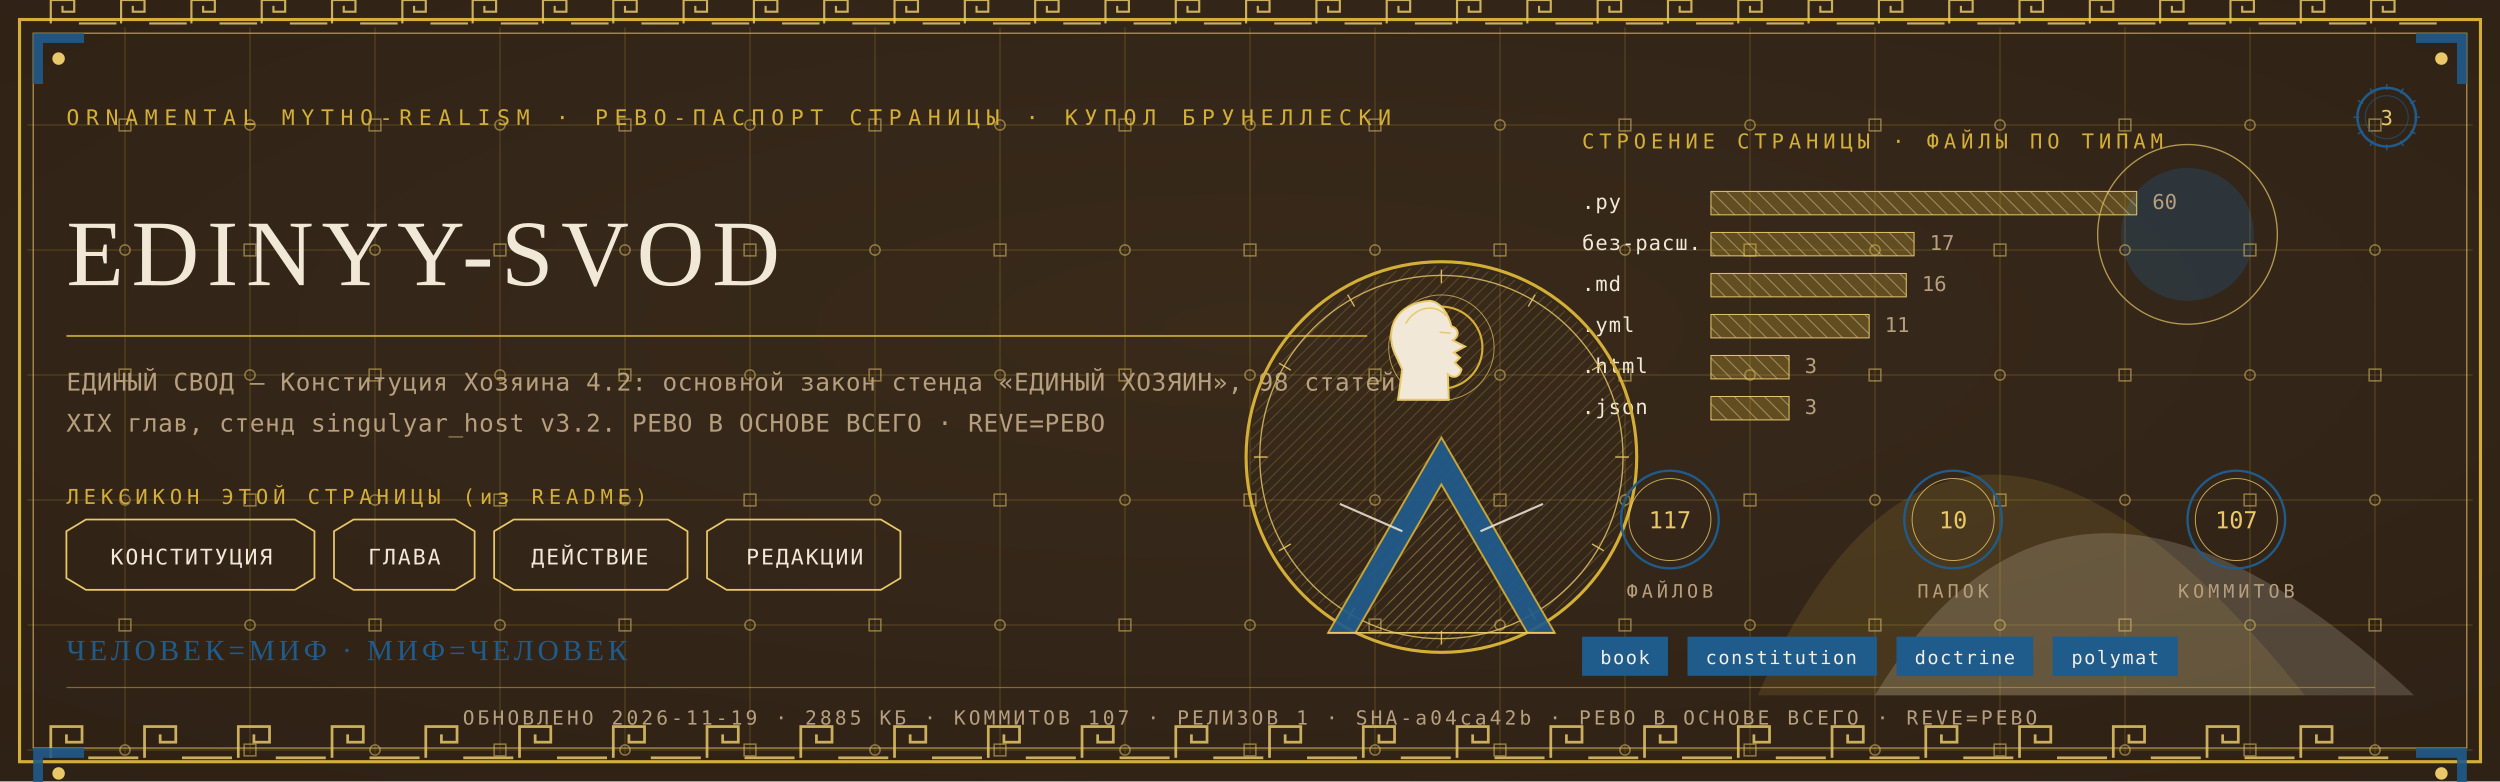
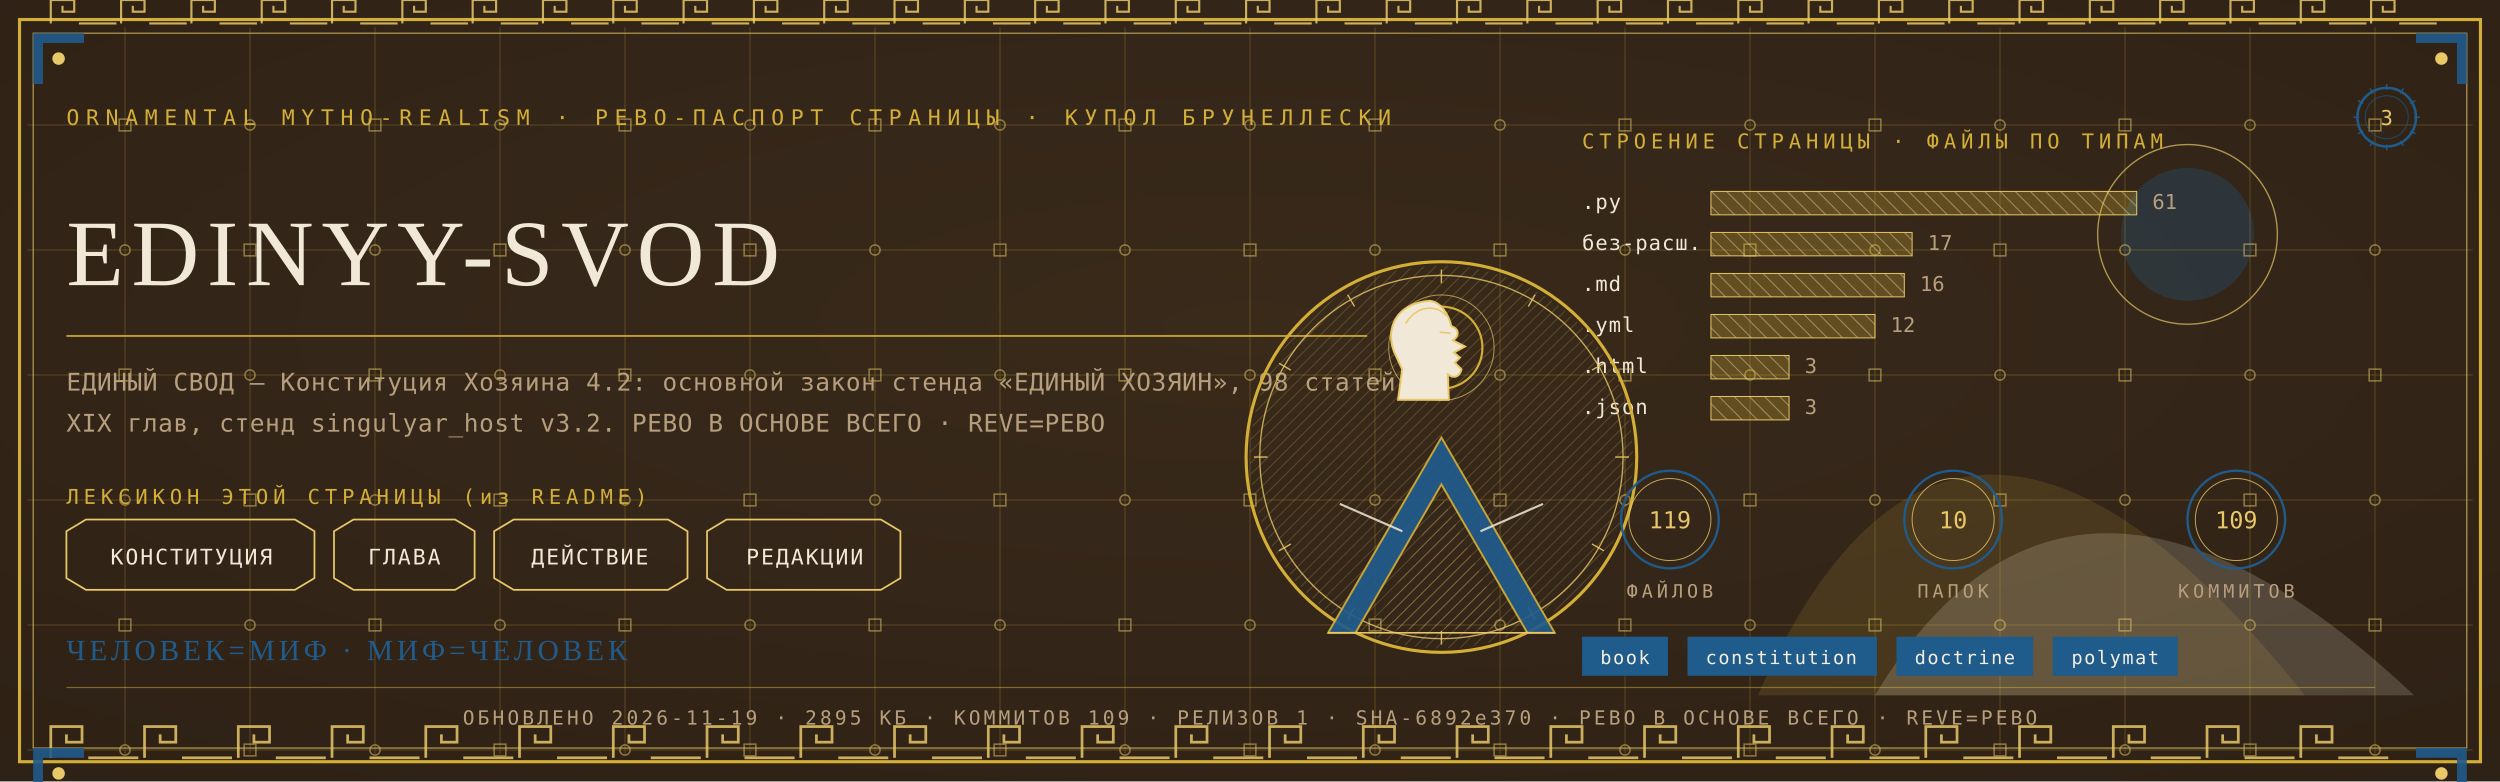
<svg xmlns="http://www.w3.org/2000/svg" viewBox="0 0 1280 400" width="1280" height="400">
  <defs>
    <radialGradient id="rp3" cx="0.5" cy="0.42" r="1.1">
      <stop offset="0" stop-color="#3A2A1B" />
      <stop offset="1" stop-color="#2A1D12" />
    </radialGradient>
    <pattern id="hatchm" width="4.2" height="4.2" patternUnits="userSpaceOnUse" patternTransform="rotate(45)">
      <rect width="4.2" height="4.2" fill="none" />
      <line x1="0" y1="0" x2="0" y2="4.2" stroke="#E8C868" stroke-width="0.5" />
    </pattern>
    <pattern id="hatchv" width="5.5" height="5.5" patternUnits="userSpaceOnUse" patternTransform="rotate(-45)">
      <rect width="5.5" height="5.5" fill="none" />
      <line x1="0" y1="0" x2="0" y2="5.5" stroke="#F1E8D8" stroke-width="0.5" />
    </pattern>
  </defs>
  <rect width="1280" height="400" fill="#2A1D12" />
  <rect width="1280" height="400" fill="url(#rp3)" opacity="0.94" />
  <path d="M 900 356 Q 1000 130 1180 356 Z" fill="#D4AF37" opacity="0.14" />
  <path d="M 960 356 Q 1060 190 1236 356 Z" fill="#F1E8D8" opacity="0.18" />
  <circle cx="1120" cy="120" r="34" fill="#1F5B8B" opacity="0.30" />
  <circle cx="1120" cy="120" r="46" fill="none" stroke="#E8C868" stroke-width="0.7" opacity="0.7" />
  <g stroke="#D4AF37" stroke-width="0.45" opacity="0.30">
    <line x1="64" y1="14" x2="64" y2="386" />
    <line x1="128" y1="14" x2="128" y2="386" />
    <line x1="192" y1="14" x2="192" y2="386" />
    <line x1="256" y1="14" x2="256" y2="386" />
    <line x1="320" y1="14" x2="320" y2="386" />
    <line x1="384" y1="14" x2="384" y2="386" />
    <line x1="448" y1="14" x2="448" y2="386" />
    <line x1="512" y1="14" x2="512" y2="386" />
    <line x1="576" y1="14" x2="576" y2="386" />
    <line x1="640" y1="14" x2="640" y2="386" />
    <line x1="704" y1="14" x2="704" y2="386" />
    <line x1="768" y1="14" x2="768" y2="386" />
    <line x1="832" y1="14" x2="832" y2="386" />
    <line x1="896" y1="14" x2="896" y2="386" />
    <line x1="960" y1="14" x2="960" y2="386" />
    <line x1="1024" y1="14" x2="1024" y2="386" />
    <line x1="1088" y1="14" x2="1088" y2="386" />
    <line x1="1152" y1="14" x2="1152" y2="386" />
    <line x1="1216" y1="14" x2="1216" y2="386" />
    <line x1="14" y1="64" x2="1266" y2="64" />
    <line x1="14" y1="128" x2="1266" y2="128" />
    <line x1="14" y1="192" x2="1266" y2="192" />
    <line x1="14" y1="256" x2="1266" y2="256" />
    <line x1="14" y1="320" x2="1266" y2="320" />
    <line x1="14" y1="384" x2="1266" y2="384" />
  </g>
  <g fill="none" stroke="#E8C868" stroke-width="0.8" opacity="0.5">
    <rect x="61" y="61" width="6" height="6" />
    <circle cx="64" cy="128" r="2.6" />
    <rect x="61" y="189" width="6" height="6" />
    <circle cx="64" cy="256" r="2.6" />
    <rect x="61" y="317" width="6" height="6" />
    <circle cx="64" cy="384" r="2.6" />
    <circle cx="128" cy="64" r="2.6" />
    <rect x="125" y="125" width="6" height="6" />
    <circle cx="128" cy="192" r="2.6" />
    <rect x="125" y="253" width="6" height="6" />
    <circle cx="128" cy="320" r="2.6" />
    <rect x="125" y="381" width="6" height="6" />
    <rect x="189" y="61" width="6" height="6" />
    <circle cx="192" cy="128" r="2.6" />
    <rect x="189" y="189" width="6" height="6" />
    <circle cx="192" cy="256" r="2.6" />
    <rect x="189" y="317" width="6" height="6" />
    <circle cx="192" cy="384" r="2.6" />
    <circle cx="256" cy="64" r="2.6" />
    <rect x="253" y="125" width="6" height="6" />
    <circle cx="256" cy="192" r="2.6" />
    <rect x="253" y="253" width="6" height="6" />
    <circle cx="256" cy="320" r="2.6" />
    <rect x="253" y="381" width="6" height="6" />
    <rect x="317" y="61" width="6" height="6" />
    <circle cx="320" cy="128" r="2.6" />
    <rect x="317" y="189" width="6" height="6" />
    <circle cx="320" cy="256" r="2.6" />
    <rect x="317" y="317" width="6" height="6" />
    <circle cx="320" cy="384" r="2.6" />
    <circle cx="384" cy="64" r="2.6" />
    <rect x="381" y="125" width="6" height="6" />
    <circle cx="384" cy="192" r="2.6" />
    <rect x="381" y="253" width="6" height="6" />
    <circle cx="384" cy="320" r="2.6" />
    <rect x="381" y="381" width="6" height="6" />
    <rect x="445" y="61" width="6" height="6" />
    <circle cx="448" cy="128" r="2.6" />
    <rect x="445" y="189" width="6" height="6" />
    <circle cx="448" cy="256" r="2.6" />
    <rect x="445" y="317" width="6" height="6" />
    <circle cx="448" cy="384" r="2.6" />
    <circle cx="512" cy="64" r="2.6" />
    <rect x="509" y="125" width="6" height="6" />
    <circle cx="512" cy="192" r="2.6" />
    <rect x="509" y="253" width="6" height="6" />
    <circle cx="512" cy="320" r="2.6" />
    <rect x="509" y="381" width="6" height="6" />
    <rect x="573" y="61" width="6" height="6" />
    <circle cx="576" cy="128" r="2.6" />
    <rect x="573" y="189" width="6" height="6" />
    <circle cx="576" cy="256" r="2.6" />
    <rect x="573" y="317" width="6" height="6" />
    <circle cx="576" cy="384" r="2.6" />
    <circle cx="640" cy="64" r="2.6" />
    <rect x="637" y="125" width="6" height="6" />
    <circle cx="640" cy="192" r="2.6" />
    <rect x="637" y="253" width="6" height="6" />
    <circle cx="640" cy="320" r="2.6" />
    <rect x="637" y="381" width="6" height="6" />
    <rect x="701" y="61" width="6" height="6" />
    <circle cx="704" cy="128" r="2.6" />
    <rect x="701" y="189" width="6" height="6" />
    <circle cx="704" cy="256" r="2.6" />
    <rect x="701" y="317" width="6" height="6" />
    <circle cx="704" cy="384" r="2.6" />
    <circle cx="768" cy="64" r="2.6" />
    <rect x="765" y="125" width="6" height="6" />
    <circle cx="768" cy="192" r="2.6" />
    <rect x="765" y="253" width="6" height="6" />
    <circle cx="768" cy="320" r="2.6" />
    <rect x="765" y="381" width="6" height="6" />
    <rect x="829" y="61" width="6" height="6" />
    <circle cx="832" cy="128" r="2.6" />
    <rect x="829" y="189" width="6" height="6" />
    <circle cx="832" cy="256" r="2.6" />
    <rect x="829" y="317" width="6" height="6" />
    <circle cx="832" cy="384" r="2.6" />
    <circle cx="896" cy="64" r="2.6" />
    <rect x="893" y="125" width="6" height="6" />
    <circle cx="896" cy="192" r="2.6" />
    <rect x="893" y="253" width="6" height="6" />
    <circle cx="896" cy="320" r="2.6" />
    <rect x="893" y="381" width="6" height="6" />
    <rect x="957" y="61" width="6" height="6" />
    <circle cx="960" cy="128" r="2.6" />
    <rect x="957" y="189" width="6" height="6" />
    <circle cx="960" cy="256" r="2.6" />
    <rect x="957" y="317" width="6" height="6" />
    <circle cx="960" cy="384" r="2.6" />
    <circle cx="1024" cy="64" r="2.6" />
    <rect x="1021" y="125" width="6" height="6" />
    <circle cx="1024" cy="192" r="2.6" />
    <rect x="1021" y="253" width="6" height="6" />
    <circle cx="1024" cy="320" r="2.6" />
    <rect x="1021" y="381" width="6" height="6" />
    <rect x="1085" y="61" width="6" height="6" />
    <circle cx="1088" cy="128" r="2.6" />
    <rect x="1085" y="189" width="6" height="6" />
    <circle cx="1088" cy="256" r="2.6" />
    <rect x="1085" y="317" width="6" height="6" />
    <circle cx="1088" cy="384" r="2.6" />
    <circle cx="1152" cy="64" r="2.6" />
    <rect x="1149" y="125" width="6" height="6" />
    <circle cx="1152" cy="192" r="2.6" />
    <rect x="1149" y="253" width="6" height="6" />
    <circle cx="1152" cy="320" r="2.6" />
    <rect x="1149" y="381" width="6" height="6" />
    <rect x="1213" y="61" width="6" height="6" />
    <circle cx="1216" cy="128" r="2.6" />
    <rect x="1213" y="189" width="6" height="6" />
    <circle cx="1216" cy="256" r="2.6" />
    <rect x="1213" y="317" width="6" height="6" />
    <circle cx="1216" cy="384" r="2.6" />
  </g>
  <rect x="10" y="10" width="1260" height="380" fill="none" stroke="#D4AF37" stroke-width="1.6" />
  <rect x="17" y="17" width="1246" height="366" fill="none" stroke="#E8C868" stroke-width="0.6" opacity="0.75" />
  <g fill="none" stroke="#E8C868" stroke-width="1.4" opacity="0.85">
    <path d="M 26 388 L 26 372 L 42 372 L 42 380.0 L 34.0 380.0 L 34.0 376.0" />
    <line x1="45.2" y1="388" x2="70.8" y2="388" />
    <path d="M 74 388 L 74 372 L 90 372 L 90 380.0 L 82.0 380.0 L 82.0 376.0" />
    <line x1="93.2" y1="388" x2="118.8" y2="388" />
    <path d="M 122 388 L 122 372 L 138 372 L 138 380.0 L 130.0 380.0 L 130.0 376.0" />
    <line x1="141.2" y1="388" x2="166.8" y2="388" />
    <path d="M 170 388 L 170 372 L 186 372 L 186 380.0 L 178.0 380.0 L 178.0 376.0" />
    <line x1="189.2" y1="388" x2="214.8" y2="388" />
    <path d="M 218 388 L 218 372 L 234 372 L 234 380.0 L 226.0 380.0 L 226.0 376.0" />
    <line x1="237.2" y1="388" x2="262.8" y2="388" />
    <path d="M 266 388 L 266 372 L 282 372 L 282 380.0 L 274.0 380.0 L 274.0 376.0" />
    <line x1="285.2" y1="388" x2="310.8" y2="388" />
    <path d="M 314 388 L 314 372 L 330 372 L 330 380.0 L 322.0 380.0 L 322.0 376.0" />
    <line x1="333.2" y1="388" x2="358.8" y2="388" />
    <path d="M 362 388 L 362 372 L 378 372 L 378 380.0 L 370.0 380.0 L 370.0 376.0" />
    <line x1="381.2" y1="388" x2="406.8" y2="388" />
    <path d="M 410 388 L 410 372 L 426 372 L 426 380.0 L 418.0 380.0 L 418.0 376.0" />
    <line x1="429.2" y1="388" x2="454.8" y2="388" />
    <path d="M 458 388 L 458 372 L 474 372 L 474 380.0 L 466.0 380.0 L 466.0 376.0" />
    <line x1="477.2" y1="388" x2="502.8" y2="388" />
    <path d="M 506 388 L 506 372 L 522 372 L 522 380.0 L 514.0 380.0 L 514.0 376.0" />
    <line x1="525.2" y1="388" x2="550.8" y2="388" />
    <path d="M 554 388 L 554 372 L 570 372 L 570 380.0 L 562.0 380.0 L 562.0 376.0" />
    <line x1="573.2" y1="388" x2="598.8" y2="388" />
    <path d="M 602 388 L 602 372 L 618 372 L 618 380.0 L 610.0 380.0 L 610.0 376.0" />
    <line x1="621.2" y1="388" x2="646.8" y2="388" />
    <path d="M 650 388 L 650 372 L 666 372 L 666 380.0 L 658.0 380.0 L 658.0 376.0" />
    <line x1="669.2" y1="388" x2="694.8" y2="388" />
    <path d="M 698 388 L 698 372 L 714 372 L 714 380.0 L 706.0 380.0 L 706.0 376.0" />
    <line x1="717.2" y1="388" x2="742.8" y2="388" />
    <path d="M 746 388 L 746 372 L 762 372 L 762 380.0 L 754.0 380.0 L 754.0 376.0" />
    <line x1="765.2" y1="388" x2="790.8" y2="388" />
    <path d="M 794 388 L 794 372 L 810 372 L 810 380.0 L 802.0 380.0 L 802.0 376.0" />
    <line x1="813.2" y1="388" x2="838.8" y2="388" />
    <path d="M 842 388 L 842 372 L 858 372 L 858 380.0 L 850.0 380.0 L 850.0 376.0" />
    <line x1="861.2" y1="388" x2="886.8" y2="388" />
    <path d="M 890 388 L 890 372 L 906 372 L 906 380.0 L 898.0 380.0 L 898.0 376.0" />
    <line x1="909.2" y1="388" x2="934.8" y2="388" />
    <path d="M 938 388 L 938 372 L 954 372 L 954 380.0 L 946.0 380.0 L 946.0 376.0" />
    <line x1="957.2" y1="388" x2="982.8" y2="388" />
    <path d="M 986 388 L 986 372 L 1002 372 L 1002 380.0 L 994.0 380.0 L 994.0 376.0" />
    <line x1="1005.2" y1="388" x2="1030.8" y2="388" />
    <path d="M 1034 388 L 1034 372 L 1050 372 L 1050 380.0 L 1042.0 380.0 L 1042.0 376.0" />
    <line x1="1053.2" y1="388" x2="1078.8" y2="388" />
    <path d="M 1082 388 L 1082 372 L 1098 372 L 1098 380.0 L 1090.0 380.0 L 1090.0 376.0" />
    <line x1="1101.2" y1="388" x2="1126.8" y2="388" />
    <path d="M 1130 388 L 1130 372 L 1146 372 L 1146 380.0 L 1138.0 380.0 L 1138.0 376.0" />
    <line x1="1149.2" y1="388" x2="1174.8" y2="388" />
    <path d="M 1178 388 L 1178 372 L 1194 372 L 1194 380.0 L 1186.0 380.0 L 1186.0 376.0" />
    <line x1="1197.2" y1="388" x2="1222.8" y2="388" />
  </g>
  <g fill="none" stroke="#E8C868" stroke-width="1.1" opacity="0.85">
    <path d="M 26 12 L 26 0 L 38 0 L 38 6.0 L 32.0 6.0 L 32.0 3.0" />
    <line x1="40.4" y1="12" x2="59.6" y2="12" />
    <path d="M 62 12 L 62 0 L 74 0 L 74 6.0 L 68.0 6.0 L 68.0 3.0" />
    <line x1="76.4" y1="12" x2="95.6" y2="12" />
    <path d="M 98 12 L 98 0 L 110 0 L 110 6.0 L 104.0 6.0 L 104.0 3.0" />
    <line x1="112.4" y1="12" x2="131.6" y2="12" />
    <path d="M 134 12 L 134 0 L 146 0 L 146 6.0 L 140.0 6.0 L 140.0 3.0" />
    <line x1="148.4" y1="12" x2="167.6" y2="12" />
    <path d="M 170 12 L 170 0 L 182 0 L 182 6.0 L 176.0 6.0 L 176.0 3.0" />
    <line x1="184.4" y1="12" x2="203.6" y2="12" />
    <path d="M 206 12 L 206 0 L 218 0 L 218 6.0 L 212.0 6.0 L 212.0 3.0" />
    <line x1="220.4" y1="12" x2="239.6" y2="12" />
    <path d="M 242 12 L 242 0 L 254 0 L 254 6.0 L 248.0 6.0 L 248.0 3.0" />
    <line x1="256.4" y1="12" x2="275.6" y2="12" />
    <path d="M 278 12 L 278 0 L 290 0 L 290 6.0 L 284.0 6.0 L 284.0 3.0" />
    <line x1="292.4" y1="12" x2="311.6" y2="12" />
    <path d="M 314 12 L 314 0 L 326 0 L 326 6.0 L 320.0 6.0 L 320.0 3.0" />
    <line x1="328.4" y1="12" x2="347.6" y2="12" />
    <path d="M 350 12 L 350 0 L 362 0 L 362 6.0 L 356.0 6.0 L 356.0 3.0" />
    <line x1="364.4" y1="12" x2="383.6" y2="12" />
    <path d="M 386 12 L 386 0 L 398 0 L 398 6.0 L 392.0 6.0 L 392.0 3.0" />
    <line x1="400.4" y1="12" x2="419.6" y2="12" />
    <path d="M 422 12 L 422 0 L 434 0 L 434 6.0 L 428.0 6.0 L 428.0 3.0" />
    <line x1="436.4" y1="12" x2="455.6" y2="12" />
    <path d="M 458 12 L 458 0 L 470 0 L 470 6.0 L 464.0 6.0 L 464.0 3.0" />
    <line x1="472.4" y1="12" x2="491.6" y2="12" />
    <path d="M 494 12 L 494 0 L 506 0 L 506 6.0 L 500.0 6.0 L 500.0 3.0" />
    <line x1="508.4" y1="12" x2="527.6" y2="12" />
    <path d="M 530 12 L 530 0 L 542 0 L 542 6.0 L 536.0 6.0 L 536.0 3.0" />
    <line x1="544.4" y1="12" x2="563.6" y2="12" />
    <path d="M 566 12 L 566 0 L 578 0 L 578 6.0 L 572.0 6.0 L 572.0 3.0" />
    <line x1="580.4" y1="12" x2="599.6" y2="12" />
    <path d="M 602 12 L 602 0 L 614 0 L 614 6.0 L 608.0 6.0 L 608.0 3.0" />
    <line x1="616.4" y1="12" x2="635.6" y2="12" />
    <path d="M 638 12 L 638 0 L 650 0 L 650 6.0 L 644.0 6.0 L 644.0 3.0" />
    <line x1="652.4" y1="12" x2="671.6" y2="12" />
    <path d="M 674 12 L 674 0 L 686 0 L 686 6.0 L 680.0 6.0 L 680.0 3.0" />
    <line x1="688.4" y1="12" x2="707.6" y2="12" />
    <path d="M 710 12 L 710 0 L 722 0 L 722 6.0 L 716.0 6.0 L 716.0 3.0" />
    <line x1="724.4" y1="12" x2="743.6" y2="12" />
    <path d="M 746 12 L 746 0 L 758 0 L 758 6.0 L 752.0 6.0 L 752.0 3.0" />
    <line x1="760.4" y1="12" x2="779.6" y2="12" />
    <path d="M 782 12 L 782 0 L 794 0 L 794 6.0 L 788.0 6.0 L 788.0 3.0" />
    <line x1="796.4" y1="12" x2="815.6" y2="12" />
    <path d="M 818 12 L 818 0 L 830 0 L 830 6.0 L 824.0 6.0 L 824.0 3.0" />
    <line x1="832.4" y1="12" x2="851.6" y2="12" />
    <path d="M 854 12 L 854 0 L 866 0 L 866 6.0 L 860.0 6.0 L 860.0 3.0" />
    <line x1="868.4" y1="12" x2="887.6" y2="12" />
    <path d="M 890 12 L 890 0 L 902 0 L 902 6.0 L 896.0 6.0 L 896.0 3.0" />
    <line x1="904.4" y1="12" x2="923.6" y2="12" />
    <path d="M 926 12 L 926 0 L 938 0 L 938 6.0 L 932.0 6.0 L 932.0 3.0" />
    <line x1="940.4" y1="12" x2="959.6" y2="12" />
    <path d="M 962 12 L 962 0 L 974 0 L 974 6.0 L 968.0 6.0 L 968.0 3.0" />
    <line x1="976.4" y1="12" x2="995.6" y2="12" />
    <path d="M 998 12 L 998 0 L 1010 0 L 1010 6.0 L 1004.0 6.0 L 1004.0 3.0" />
    <line x1="1012.4" y1="12" x2="1031.6" y2="12" />
    <path d="M 1034 12 L 1034 0 L 1046 0 L 1046 6.0 L 1040.0 6.0 L 1040.0 3.0" />
    <line x1="1048.4" y1="12" x2="1067.6" y2="12" />
    <path d="M 1070 12 L 1070 0 L 1082 0 L 1082 6.0 L 1076.0 6.0 L 1076.0 3.0" />
    <line x1="1084.4" y1="12" x2="1103.6" y2="12" />
    <path d="M 1106 12 L 1106 0 L 1118 0 L 1118 6.0 L 1112.0 6.0 L 1112.0 3.0" />
    <line x1="1120.4" y1="12" x2="1139.6" y2="12" />
    <path d="M 1142 12 L 1142 0 L 1154 0 L 1154 6.0 L 1148.0 6.0 L 1148.0 3.0" />
    <line x1="1156.4" y1="12" x2="1175.6" y2="12" />
    <path d="M 1178 12 L 1178 0 L 1190 0 L 1190 6.0 L 1184.0 6.0 L 1184.0 3.0" />
    <line x1="1192.4" y1="12" x2="1211.6" y2="12" />
    <path d="M 1214 12 L 1214 0 L 1226 0 L 1226 6.0 L 1220.0 6.0 L 1220.0 3.0" />
    <line x1="1228.4" y1="12" x2="1247.6" y2="12" />
  </g>
  <g transform="translate(17,17) scale(1,1)">
    <path d="M 0 0 L 26 0 L 26 5 L 5 5 L 5 26 L 0 26 Z" fill="#1F5B8B" opacity="0.9" />
    <circle cx="13" cy="13" r="3.2" fill="#E8C868" />
  </g>
  <g transform="translate(1263,17) scale(-1,1)">
    <path d="M 0 0 L 26 0 L 26 5 L 5 5 L 5 26 L 0 26 Z" fill="#1F5B8B" opacity="0.9" />
    <circle cx="13" cy="13" r="3.2" fill="#E8C868" />
  </g>
  <g transform="translate(17,383) scale(1,1)">
    <path d="M 0 0 L 26 0 L 26 5 L 5 5 L 5 26 L 0 26 Z" fill="#1F5B8B" opacity="0.9" />
    <circle cx="13" cy="13" r="3.2" fill="#E8C868" />
  </g>
  <g transform="translate(1263,383) scale(-1,1)">
    <path d="M 0 0 L 26 0 L 26 5 L 5 5 L 5 26 L 0 26 Z" fill="#1F5B8B" opacity="0.9" />
    <circle cx="13" cy="13" r="3.2" fill="#E8C868" />
  </g>
  <text x="34" y="64" font-family="'Cascadia Mono', ui-monospace, Consolas, monospace" font-size="11" fill="#D4AF37" letter-spacing="3.4">ORNAMENTAL MYTHO-REALISM · РЕВО-ПАСПОРТ СТРАНИЦЫ · КУПОЛ БРУНЕЛЛЕСКИ</text>
  <g transform="translate(1222,60)">
    <circle r="15" fill="none" stroke="#1F5B8B" stroke-width="1.3" />
    <circle r="11" fill="none" stroke="#1F5B8B" stroke-width="0.55" opacity="0.6" />
    <text y="4" text-anchor="middle" font-family="'Cascadia Mono', ui-monospace, Consolas, monospace" font-size="10.5" fill="#E8C868">3</text>
    <g stroke="#1F5B8B" stroke-width="0.7">
      <line x1="0" y1="-17" x2="0" y2="-14" transform="rotate(0)" />
      <line x1="0" y1="-17" x2="0" y2="-14" transform="rotate(30)" />
      <line x1="0" y1="-17" x2="0" y2="-14" transform="rotate(60)" />
      <line x1="0" y1="-17" x2="0" y2="-14" transform="rotate(90)" />
      <line x1="0" y1="-17" x2="0" y2="-14" transform="rotate(120)" />
      <line x1="0" y1="-17" x2="0" y2="-14" transform="rotate(150)" />
      <line x1="0" y1="-17" x2="0" y2="-14" transform="rotate(180)" />
      <line x1="0" y1="-17" x2="0" y2="-14" transform="rotate(210)" />
      <line x1="0" y1="-17" x2="0" y2="-14" transform="rotate(240)" />
      <line x1="0" y1="-17" x2="0" y2="-14" transform="rotate(270)" />
      <line x1="0" y1="-17" x2="0" y2="-14" transform="rotate(300)" />
      <line x1="0" y1="-17" x2="0" y2="-14" transform="rotate(330)" />
    </g>
  </g>
  <text x="34" y="146" font-family="Georgia, 'Times New Roman', serif" font-size="48.0" fill="#F1E8D8" letter-spacing="4">EDINYY-SVOD</text>
  <line x1="34" y1="172" x2="700" y2="172" stroke="#D4AF37" stroke-width="1" opacity="0.85" />
  <text x="34" y="200" font-family="'Cascadia Mono', ui-monospace, Consolas, monospace" font-size="12.5" fill="#B79F7E" letter-spacing="0.3">ЕДИНЫЙ СВОД — Конституция Хозяина 4.2: основной закон стенда «ЕДИНЫЙ ХОЗЯИН», 98 статей,</text>
  <text x="34" y="221" font-family="'Cascadia Mono', ui-monospace, Consolas, monospace" font-size="12.5" fill="#B79F7E" letter-spacing="0.3">XIX глав, стенд singulyar_host v3.2. РЕВО В ОСНОВЕ ВСЕГО · REVE=РЕВО</text>
  <text x="34" y="258" font-family="'Cascadia Mono', ui-monospace, Consolas, monospace" font-size="10.5" fill="#D4AF37" letter-spacing="2.5">ЛЕКСИКОН ЭТОЙ СТРАНИЦЫ (из README)</text>
  <path d="M 34 272 L 44 266 L 151 266 L 161 272 L 161 296 L 151 302 L 44 302 L 34 296 Z" fill="none" stroke="#E8C868" stroke-width="0.9" />
  <text x="98" y="289" text-anchor="middle" font-family="'Cascadia Mono', ui-monospace, Consolas, monospace" font-size="11" fill="#F1E8D8" letter-spacing="1">КОНСТИТУЦИЯ</text>
  <path d="M 171 272 L 181 266 L 233 266 L 243 272 L 243 296 L 233 302 L 181 302 L 171 296 Z" fill="none" stroke="#E8C868" stroke-width="0.9" />
  <text x="207" y="289" text-anchor="middle" font-family="'Cascadia Mono', ui-monospace, Consolas, monospace" font-size="11" fill="#F1E8D8" letter-spacing="1">ГЛАВА</text>
  <path d="M 253 272 L 263 266 L 342 266 L 352 272 L 352 296 L 342 302 L 263 302 L 253 296 Z" fill="none" stroke="#E8C868" stroke-width="0.9" />
  <text x="302" y="289" text-anchor="middle" font-family="'Cascadia Mono', ui-monospace, Consolas, monospace" font-size="11" fill="#F1E8D8" letter-spacing="1">ДЕЙСТВИЕ</text>
  <path d="M 362 272 L 372 266 L 451 266 L 461 272 L 461 296 L 451 302 L 372 302 L 362 296 Z" fill="none" stroke="#E8C868" stroke-width="0.9" />
  <text x="412" y="289" text-anchor="middle" font-family="'Cascadia Mono', ui-monospace, Consolas, monospace" font-size="11" fill="#F1E8D8" letter-spacing="1">РЕДАКЦИИ</text>
  <text x="810" y="76" font-family="'Cascadia Mono', ui-monospace, Consolas, monospace" font-size="10.5" fill="#D4AF37" letter-spacing="2.5">СТРОЕНИЕ СТРАНИЦЫ · ФАЙЛЫ ПО ТИПАМ</text>
  <text x="810" y="107" font-family="'Cascadia Mono', ui-monospace, Consolas, monospace" font-size="10.5" fill="#F1E8D8" letter-spacing="0.5">.py</text>
  <rect x="876" y="98" width="218" height="12" fill="url(#hatchv)" opacity="0.9" />
  <rect x="876" y="98" width="218" height="12" fill="#D4AF37" opacity="0.28" />
  <rect x="876" y="98" width="218" height="12" fill="none" stroke="#E8C868" stroke-width="0.5" />
-   <text x="1102" y="107" font-family="'Cascadia Mono', ui-monospace, Consolas, monospace" font-size="10.5" fill="#B79F7E">60</text>
+   <text x="1102" y="107" font-family="'Cascadia Mono', ui-monospace, Consolas, monospace" font-size="10.5" fill="#B79F7E">61</text>
  <text x="810" y="128" font-family="'Cascadia Mono', ui-monospace, Consolas, monospace" font-size="10.5" fill="#F1E8D8" letter-spacing="0.5">без-расш.</text>
-   <rect x="876" y="119" width="104" height="12" fill="url(#hatchv)" opacity="0.9" />
-   <rect x="876" y="119" width="104" height="12" fill="#D4AF37" opacity="0.28" />
-   <rect x="876" y="119" width="104" height="12" fill="none" stroke="#E8C868" stroke-width="0.5" />
-   <text x="988" y="128" font-family="'Cascadia Mono', ui-monospace, Consolas, monospace" font-size="10.5" fill="#B79F7E">17</text>
+   <rect x="876" y="119" width="103" height="12" fill="url(#hatchv)" opacity="0.9" />
+   <rect x="876" y="119" width="103" height="12" fill="#D4AF37" opacity="0.28" />
+   <rect x="876" y="119" width="103" height="12" fill="none" stroke="#E8C868" stroke-width="0.5" />
+   <text x="987" y="128" font-family="'Cascadia Mono', ui-monospace, Consolas, monospace" font-size="10.5" fill="#B79F7E">17</text>
  <text x="810" y="149" font-family="'Cascadia Mono', ui-monospace, Consolas, monospace" font-size="10.5" fill="#F1E8D8" letter-spacing="0.5">.md</text>
-   <rect x="876" y="140" width="100" height="12" fill="url(#hatchv)" opacity="0.9" />
-   <rect x="876" y="140" width="100" height="12" fill="#D4AF37" opacity="0.28" />
-   <rect x="876" y="140" width="100" height="12" fill="none" stroke="#E8C868" stroke-width="0.5" />
-   <text x="984" y="149" font-family="'Cascadia Mono', ui-monospace, Consolas, monospace" font-size="10.5" fill="#B79F7E">16</text>
+   <rect x="876" y="140" width="99" height="12" fill="url(#hatchv)" opacity="0.9" />
+   <rect x="876" y="140" width="99" height="12" fill="#D4AF37" opacity="0.28" />
+   <rect x="876" y="140" width="99" height="12" fill="none" stroke="#E8C868" stroke-width="0.5" />
+   <text x="983" y="149" font-family="'Cascadia Mono', ui-monospace, Consolas, monospace" font-size="10.5" fill="#B79F7E">16</text>
  <text x="810" y="170" font-family="'Cascadia Mono', ui-monospace, Consolas, monospace" font-size="10.5" fill="#F1E8D8" letter-spacing="0.5">.yml</text>
-   <rect x="876" y="161" width="81" height="12" fill="url(#hatchv)" opacity="0.9" />
-   <rect x="876" y="161" width="81" height="12" fill="#D4AF37" opacity="0.28" />
-   <rect x="876" y="161" width="81" height="12" fill="none" stroke="#E8C868" stroke-width="0.5" />
-   <text x="965" y="170" font-family="'Cascadia Mono', ui-monospace, Consolas, monospace" font-size="10.5" fill="#B79F7E">11</text>
+   <rect x="876" y="161" width="84" height="12" fill="url(#hatchv)" opacity="0.9" />
+   <rect x="876" y="161" width="84" height="12" fill="#D4AF37" opacity="0.28" />
+   <rect x="876" y="161" width="84" height="12" fill="none" stroke="#E8C868" stroke-width="0.5" />
+   <text x="968" y="170" font-family="'Cascadia Mono', ui-monospace, Consolas, monospace" font-size="10.5" fill="#B79F7E">12</text>
  <text x="810" y="191" font-family="'Cascadia Mono', ui-monospace, Consolas, monospace" font-size="10.5" fill="#F1E8D8" letter-spacing="0.5">.html</text>
  <rect x="876" y="182" width="40" height="12" fill="url(#hatchv)" opacity="0.9" />
  <rect x="876" y="182" width="40" height="12" fill="#D4AF37" opacity="0.28" />
  <rect x="876" y="182" width="40" height="12" fill="none" stroke="#E8C868" stroke-width="0.5" />
  <text x="924" y="191" font-family="'Cascadia Mono', ui-monospace, Consolas, monospace" font-size="10.5" fill="#B79F7E">3</text>
  <text x="810" y="212" font-family="'Cascadia Mono', ui-monospace, Consolas, monospace" font-size="10.5" fill="#F1E8D8" letter-spacing="0.5">.json</text>
  <rect x="876" y="203" width="40" height="12" fill="url(#hatchv)" opacity="0.9" />
  <rect x="876" y="203" width="40" height="12" fill="#D4AF37" opacity="0.28" />
  <rect x="876" y="203" width="40" height="12" fill="none" stroke="#E8C868" stroke-width="0.5" />
  <text x="924" y="212" font-family="'Cascadia Mono', ui-monospace, Consolas, monospace" font-size="10.5" fill="#B79F7E">3</text>
  <g transform="translate(738,234)">
    <circle r="100" fill="none" stroke="#D4AF37" stroke-width="1.6" />
    <circle r="93" fill="none" stroke="#E8C868" stroke-width="0.7" opacity="0.8" />
    <circle r="98" fill="url(#hatchm)" opacity="0.4" />
    <g stroke="#E8C868" stroke-width="0.7" opacity="0.9">
      <line x1="0" y1="-96" x2="0" y2="-89" transform="rotate(0)" />
      <line x1="0" y1="-96" x2="0" y2="-89" transform="rotate(30)" />
      <line x1="0" y1="-96" x2="0" y2="-89" transform="rotate(60)" />
      <line x1="0" y1="-96" x2="0" y2="-89" transform="rotate(90)" />
      <line x1="0" y1="-96" x2="0" y2="-89" transform="rotate(120)" />
      <line x1="0" y1="-96" x2="0" y2="-89" transform="rotate(150)" />
      <line x1="0" y1="-96" x2="0" y2="-89" transform="rotate(180)" />
      <line x1="0" y1="-96" x2="0" y2="-89" transform="rotate(210)" />
      <line x1="0" y1="-96" x2="0" y2="-89" transform="rotate(240)" />
      <line x1="0" y1="-96" x2="0" y2="-89" transform="rotate(270)" />
      <line x1="0" y1="-96" x2="0" y2="-89" transform="rotate(300)" />
      <line x1="0" y1="-96" x2="0" y2="-89" transform="rotate(330)" />
    </g>
    <circle cy="-56" r="21" fill="none" stroke="#D4AF37" stroke-width="1.1" />
    <circle cy="-56" r="27" fill="none" stroke="#E8C868" stroke-width="0.5" opacity="0.7" />
    <path d="M -6.0 -80.0 C -23.5 -78.7 -28.7 -65.7 -24.3 -54.0 L -20.1 -44.9 L -22.2 -29.3 L 3.8 -29.3 L 3.3 -42.3 C 6.9 -39.7 9.5 -41.5 10.3 -44.9 L 6.9 -48.3 L 9.5 -50.9 L 6.4 -53.5 L 12.1 -56.6 L 5.9 -59.7 C 9.5 -62.3 9.0 -65.7 5.1 -67.0 C 3.8 -72.7 -0.1 -79.5 -6.0 -80.0 Z" fill="#F1E8D8" stroke="#E8C868" stroke-width="1.0" />
    <g fill="none" stroke="#E8C868" stroke-width="0.8" opacity="0.95">
      <path d="M -18.3 -68.3 C -13.1 -77.4 -2.7 -78.7 2.5 -72.2" />
      <path d="M -0.9 -63.9 L 4.8 -63.4" />
    </g>
    <path d="M -58.0 90.0 L 0 -10.0 L 58.0 90.0 L 44.0 90.0 L 0 14.0 L -44.0 90.0 Z" fill="#1F5B8B" opacity="0.92" stroke="#D4AF37" stroke-width="1.0" />
    <path d="M -34.0 88.0 L 0 20.0 L 34.0 88.0" fill="url(#hatchm)" opacity="0.5" stroke="none" />
    <path d="M -58.0 90.0 L 58.0 90.0" fill="none" stroke="#E8C868" stroke-width="0.8" />
    <path d="M -52.0 24.0 L -20.0 38.0" fill="none" stroke="#F1E8D8" stroke-width="1.1" opacity="0.85" />
    <path d="M 52.0 24.0 L 20.0 38.0" fill="none" stroke="#F1E8D8" stroke-width="1.1" opacity="0.85" />
  </g>
  <g transform="translate(855,266)">
    <circle r="25" fill="none" stroke="#1F5B8B" stroke-width="1.2" />
    <circle r="21" fill="none" stroke="#E8C868" stroke-width="0.5" opacity="0.8" />
-     <text y="4.5" text-anchor="middle" font-family="'Cascadia Mono', ui-monospace, Consolas, monospace" font-size="12" fill="#E8C868">117</text>
+     <text y="4.5" text-anchor="middle" font-family="'Cascadia Mono', ui-monospace, Consolas, monospace" font-size="12" fill="#E8C868">119</text>
    <text y="40" text-anchor="middle" font-family="'Cascadia Mono', ui-monospace, Consolas, monospace" font-size="9.5" fill="#B79F7E" letter-spacing="2">ФАЙЛОВ</text>
  </g>
  <g transform="translate(1000,266)">
    <circle r="25" fill="none" stroke="#1F5B8B" stroke-width="1.2" />
    <circle r="21" fill="none" stroke="#E8C868" stroke-width="0.5" opacity="0.8" />
    <text y="4.5" text-anchor="middle" font-family="'Cascadia Mono', ui-monospace, Consolas, monospace" font-size="12" fill="#E8C868">10</text>
    <text y="40" text-anchor="middle" font-family="'Cascadia Mono', ui-monospace, Consolas, monospace" font-size="9.5" fill="#B79F7E" letter-spacing="2">ПАПОК</text>
  </g>
  <g transform="translate(1145,266)">
    <circle r="25" fill="none" stroke="#1F5B8B" stroke-width="1.2" />
    <circle r="21" fill="none" stroke="#E8C868" stroke-width="0.5" opacity="0.8" />
-     <text y="4.5" text-anchor="middle" font-family="'Cascadia Mono', ui-monospace, Consolas, monospace" font-size="12" fill="#E8C868">107</text>
+     <text y="4.5" text-anchor="middle" font-family="'Cascadia Mono', ui-monospace, Consolas, monospace" font-size="12" fill="#E8C868">109</text>
    <text y="40" text-anchor="middle" font-family="'Cascadia Mono', ui-monospace, Consolas, monospace" font-size="9.5" fill="#B79F7E" letter-spacing="2">КОММИТОВ</text>
  </g>
  <rect x="810" y="326" rx="0" width="44" height="20" fill="#1F5B8B" />
  <text x="832" y="340" text-anchor="middle" font-family="'Cascadia Mono', ui-monospace, Consolas, monospace" font-size="9.5" fill="#F5EFE2" letter-spacing="0.8">book</text>
  <rect x="864" y="326" rx="0" width="97" height="20" fill="#1F5B8B" />
  <text x="912" y="340" text-anchor="middle" font-family="'Cascadia Mono', ui-monospace, Consolas, monospace" font-size="9.5" fill="#F5EFE2" letter-spacing="0.8">constitution</text>
  <rect x="971" y="326" rx="0" width="70" height="20" fill="#1F5B8B" />
  <text x="1006" y="340" text-anchor="middle" font-family="'Cascadia Mono', ui-monospace, Consolas, monospace" font-size="9.5" fill="#F5EFE2" letter-spacing="0.8">doctrine</text>
  <rect x="1051" y="326" rx="0" width="64" height="20" fill="#1F5B8B" />
  <text x="1083" y="340" text-anchor="middle" font-family="'Cascadia Mono', ui-monospace, Consolas, monospace" font-size="9.5" fill="#F5EFE2" letter-spacing="0.8">polymat</text>
  <text x="34" y="338" font-family="Georgia, 'Times New Roman', serif" font-size="15" fill="#1F5B8B" letter-spacing="2">ЧЕЛОВЕК=МИФ · МИФ=ЧЕЛОВЕК</text>
  <line x1="34" y1="352" x2="1216" y2="352" stroke="#D4AF37" stroke-width="0.6" opacity="0.5" />
-   <text x="640" y="371" text-anchor="middle" font-family="'Cascadia Mono', ui-monospace, Consolas, monospace" font-size="10" fill="#B79F7E" letter-spacing="1.6">ОБНОВЛЕНО 2026-11-19 · 2885 КБ · КОММИТОВ 107 · РЕЛИЗОВ 1 · SHA-a04ca42b · РЕВО В ОСНОВЕ ВСЕГО · REVE=РЕВО</text>
+   <text x="640" y="371" text-anchor="middle" font-family="'Cascadia Mono', ui-monospace, Consolas, monospace" font-size="10" fill="#B79F7E" letter-spacing="1.6">ОБНОВЛЕНО 2026-11-19 · 2895 КБ · КОММИТОВ 109 · РЕЛИЗОВ 1 · SHA-6892e370 · РЕВО В ОСНОВЕ ВСЕГО · REVE=РЕВО</text>
</svg>
